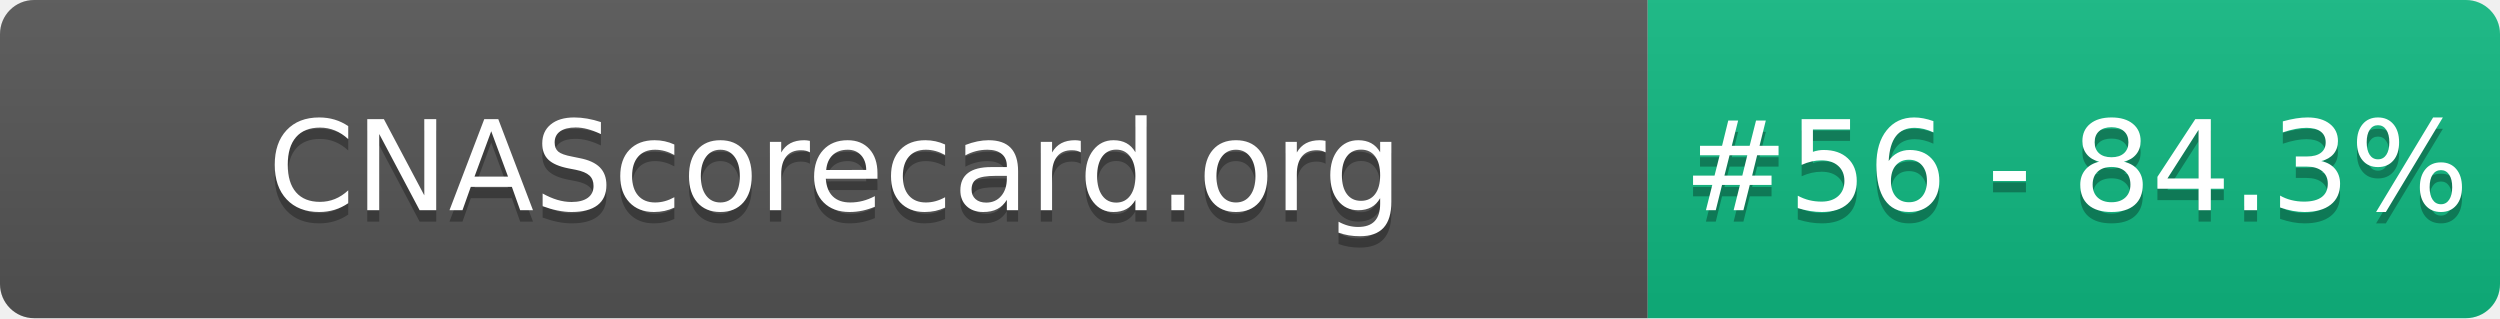
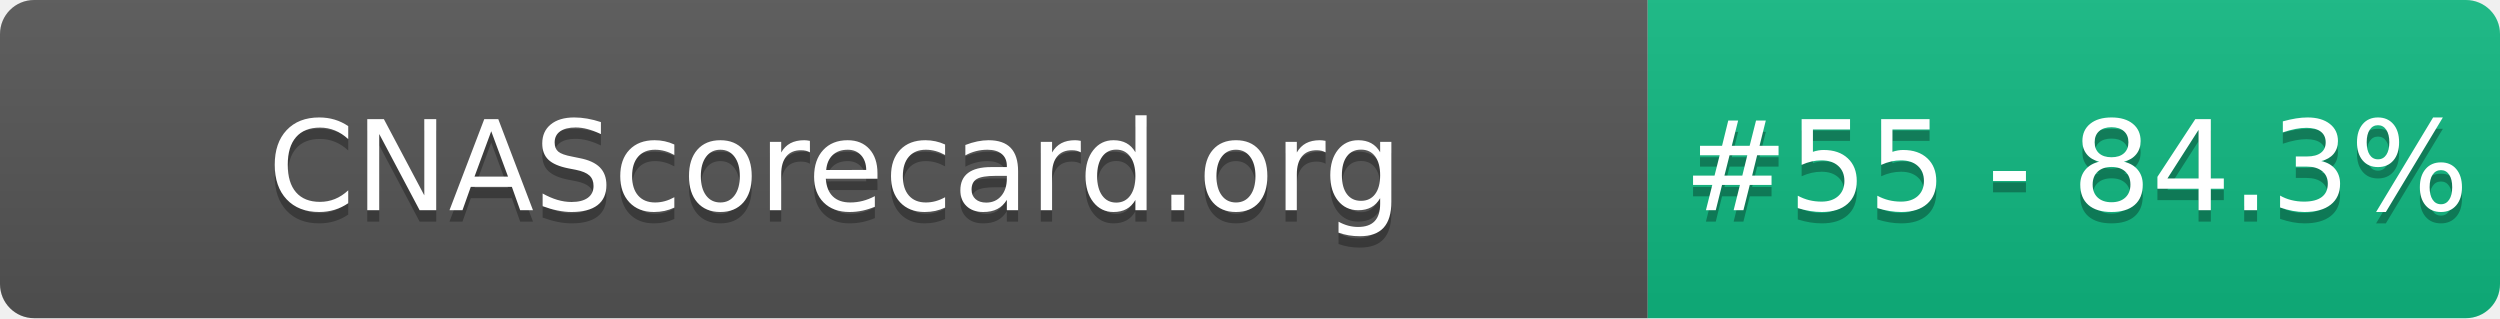
- <svg xmlns="http://www.w3.org/2000/svg" width="220" height="28" role="img" aria-label="CNAScorecard.org: #56 - 84.3%">
+ <svg xmlns="http://www.w3.org/2000/svg" width="220" height="28" role="img" aria-label="CNAScorecard.org: #55 - 84.3%">
  <linearGradient id="s" x2="0" y2="100%">
    <stop offset="0" stop-color="#bbb" stop-opacity=".1" />
    <stop offset="1" stop-opacity=".1" />
  </linearGradient>
  <clipPath id="r">
    <rect width="220" height="28" rx="3" fill="#fff" />
  </clipPath>
  <g clip-path="url(#r)">
    <rect width="145" height="28" fill="#555" />
    <rect x="145" width="75" height="28" fill="#10B981" />
    <rect width="220" height="28" fill="url(#s)" />
  </g>
  <g fill="#fff" text-anchor="middle" font-family="Verdana,Geneva,DejaVu Sans,sans-serif" text-rendering="geometricPrecision" font-size="110">
    <text aria-hidden="true" x="735" y="195" fill="#010101" fill-opacity=".3" transform="scale(.1)" textLength="1350">CNAScorecard.org</text>
    <text x="735" y="185" transform="scale(.1)" fill="#fff" textLength="1350">CNAScorecard.org</text>
-     <text aria-hidden="true" x="1827" y="195" fill="#010101" fill-opacity=".3" transform="scale(.1)" textLength="605">#56 - 84.3%</text>
-     <text x="1827" y="185" transform="scale(.1)" fill="#fff" textLength="605">#56 - 84.3%</text>
+     <text aria-hidden="true" x="1827" y="195" fill="#010101" fill-opacity=".3" transform="scale(.1)" textLength="605">#55 - 84.3%</text>
+     <text x="1827" y="185" transform="scale(.1)" fill="#fff" textLength="605">#55 - 84.3%</text>
  </g>
</svg>
